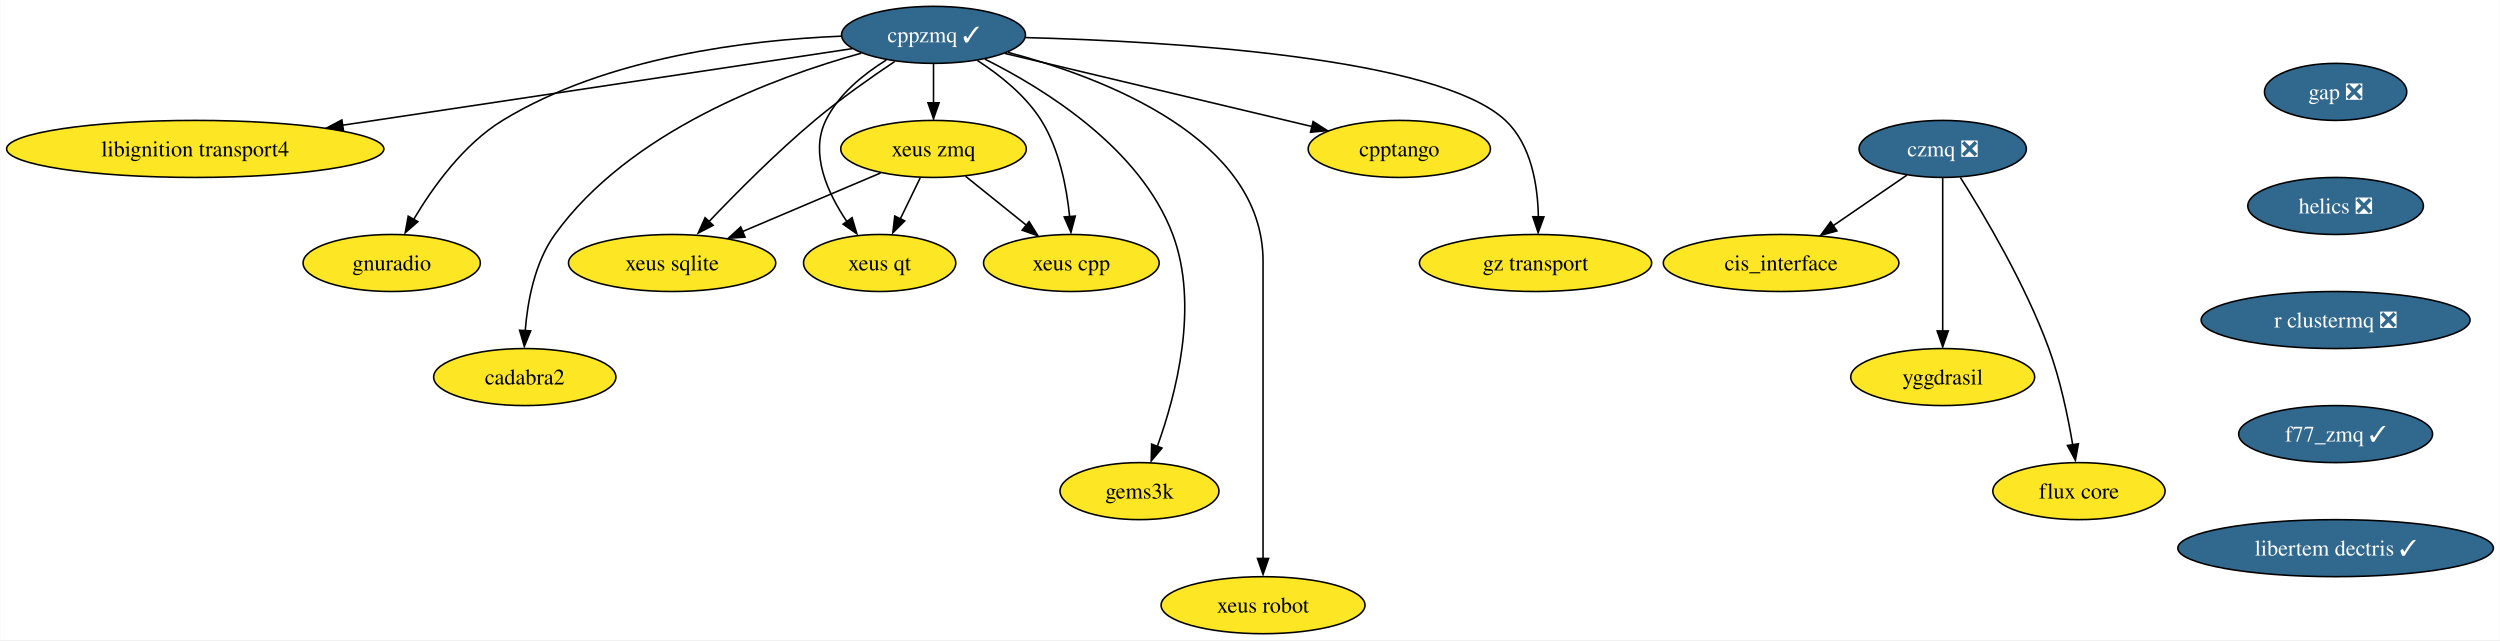
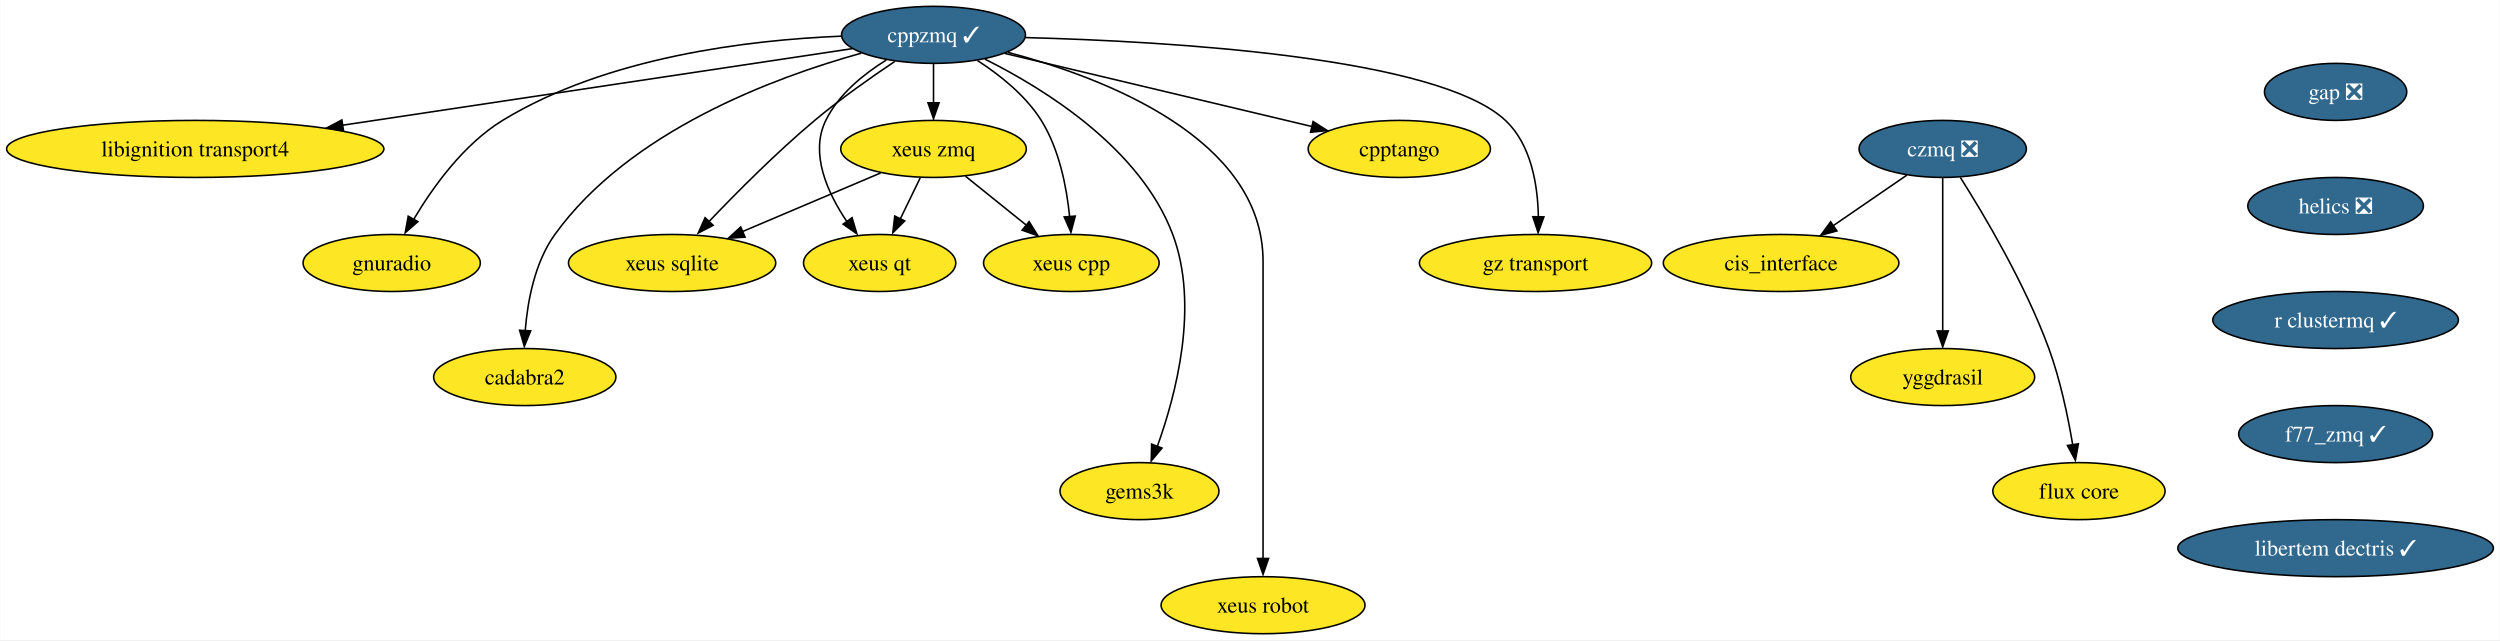
<svg xmlns="http://www.w3.org/2000/svg" xmlns:xlink="http://www.w3.org/1999/xlink" width="1578pt" height="404pt" viewBox="0.00 0.00 1577.69 404.00">
  <g id="graph0" class="graph" transform="scale(1 1) rotate(0) translate(4 400)">
    <polygon fill="white" stroke="none" points="-4,4 -4,-400 1573.69,-400 1573.69,4 -4,4" />
    <g id="node1" class="node">
      <g id="a_node1">
        <a xlink:href="https://github.com/conda-forge/cppzmq-feedstock/pull/42" xlink:title="cppzmq ✓">
          <ellipse fill="#31688e" stroke="black" cx="585.08" cy="-378" rx="58.05" ry="18" />
          <text text-anchor="middle" x="585.08" y="-373.32" font-family="Times,serif" font-size="14.00" fill="white">cppzmq ✓</text>
        </a>
      </g>
    </g>
    <g id="node2" class="node">
      <g id="a_node2">
        <a xlink:href="https://github.com/conda-forge/libignition-transport4-feedstock" xlink:title="libignition transport4">
          <ellipse fill="#fde725" stroke="black" cx="119.08" cy="-306" rx="119.08" ry="18" />
          <text text-anchor="middle" x="119.08" y="-301.32" font-family="Times,serif" font-size="14.00">libignition transport4</text>
        </a>
      </g>
    </g>
    <g id="edge1" class="edge">
      <path fill="none" stroke="black" d="M533.87,-369.31C456.51,-357.69 308.6,-335.47 211.92,-320.95" />
      <polygon fill="black" stroke="black" points="212.68,-317.37 202.27,-319.35 211.64,-324.29 212.68,-317.37" />
    </g>
    <g id="node3" class="node">
      <g id="a_node3">
        <a xlink:href="https://github.com/conda-forge/gnuradio-feedstock" xlink:title="gnuradio">
          <ellipse fill="#fde725" stroke="black" cx="243.08" cy="-234" rx="55.94" ry="18" />
          <text text-anchor="middle" x="243.08" y="-229.32" font-family="Times,serif" font-size="14.00">gnuradio</text>
        </a>
      </g>
    </g>
    <g id="edge2" class="edge">
      <path fill="none" stroke="black" d="M526.73,-377.16C468.59,-374.8 378.77,-364.13 313.08,-324 288.43,-308.94 269.01,-281.84 256.94,-261.49" />
      <polygon fill="black" stroke="black" points="259.6,-260.09 251.62,-253.12 253.52,-263.55 259.6,-260.09" />
    </g>
    <g id="node4" class="node">
      <g id="a_node4">
        <a xlink:href="https://github.com/conda-forge/cadabra2-feedstock" xlink:title="cadabra2">
          <ellipse fill="#fde725" stroke="black" cx="327.08" cy="-162" rx="57.52" ry="18" />
          <text text-anchor="middle" x="327.08" y="-157.32" font-family="Times,serif" font-size="14.00">cadabra2</text>
        </a>
      </g>
    </g>
    <g id="edge3" class="edge">
      <path fill="none" stroke="black" d="M539.49,-366.44C484.31,-351.12 393,-317.17 346.08,-252 333.39,-234.37 328.85,-210.01 327.36,-191.23" />
      <polygon fill="black" stroke="black" points="330.81,-191.17 326.79,-181.37 323.82,-191.54 330.81,-191.17" />
    </g>
    <g id="node5" class="node">
      <g id="a_node5">
        <a xlink:href="https://github.com/conda-forge/xeus-sqlite-feedstock" xlink:title="xeus sqlite">
          <ellipse fill="#fde725" stroke="black" cx="420.08" cy="-234" rx="65.41" ry="18" />
          <text text-anchor="middle" x="420.08" y="-229.32" font-family="Times,serif" font-size="14.00">xeus sqlite</text>
        </a>
      </g>
    </g>
    <g id="edge4" class="edge">
      <path fill="none" stroke="black" d="M560.69,-361.26C545.64,-351.19 526.21,-337.52 510.08,-324 485.98,-303.8 460.7,-278.38 443.09,-259.88" />
      <polygon fill="black" stroke="black" points="445.98,-257.79 436.57,-252.91 440.89,-262.59 445.98,-257.79" />
    </g>
    <g id="node6" class="node">
      <g id="a_node6">
        <a xlink:href="https://github.com/conda-forge/gems3k-feedstock" xlink:title="gems3k">
          <ellipse fill="#fde725" stroke="black" cx="715.08" cy="-90" rx="50.16" ry="18" />
          <text text-anchor="middle" x="715.08" y="-85.33" font-family="Times,serif" font-size="14.00">gems3k</text>
        </a>
      </g>
    </g>
    <g id="edge5" class="edge">
      <path fill="none" stroke="black" d="M617.53,-362.66C655.46,-343.73 715.67,-306.32 736.08,-252 752.91,-207.19 738.17,-150.99 726.34,-118.23" />
      <polygon fill="black" stroke="black" points="729.31,-117.17 722.49,-109.06 722.76,-119.65 729.31,-117.17" />
    </g>
    <g id="node7" class="node">
      <g id="a_node7">
        <a xlink:href="https://github.com/conda-forge/xeus-robot-feedstock" xlink:title="xeus robot">
          <ellipse fill="#fde725" stroke="black" cx="793.08" cy="-18" rx="64.36" ry="18" />
          <text text-anchor="middle" x="793.08" y="-13.32" font-family="Times,serif" font-size="14.00">xeus robot</text>
        </a>
      </g>
    </g>
    <g id="edge6" class="edge">
      <path fill="none" stroke="black" d="M632.02,-366.96C693.36,-350.75 793.08,-312.5 793.08,-235 793.08,-235 793.08,-235 793.08,-161 793.08,-121.57 793.08,-75.97 793.08,-47.31" />
      <polygon fill="black" stroke="black" points="796.58,-47.49 793.08,-37.49 789.58,-47.49 796.58,-47.49" />
    </g>
    <g id="node8" class="node">
      <g id="a_node8">
        <a xlink:href="https://github.com/conda-forge/cpptango-feedstock" xlink:title="cpptango">
          <ellipse fill="#fde725" stroke="black" cx="879.08" cy="-306" rx="57.52" ry="18" />
          <text text-anchor="middle" x="879.08" y="-301.32" font-family="Times,serif" font-size="14.00">cpptango</text>
        </a>
      </g>
    </g>
    <g id="edge7" class="edge">
      <path fill="none" stroke="black" d="M630.05,-366.29C682.18,-353.88 768.11,-333.42 824.15,-320.08" />
      <polygon fill="black" stroke="black" points="824.67,-323.31 833.59,-317.59 823.05,-316.5 824.67,-323.31" />
    </g>
    <g id="node9" class="node">
      <g id="a_node9">
        <a xlink:href="https://github.com/conda-forge/xeus-zmq-feedstock" xlink:title="xeus zmq">
          <ellipse fill="#fde725" stroke="black" cx="585.08" cy="-306" rx="58.57" ry="18" />
          <text text-anchor="middle" x="585.08" y="-301.32" font-family="Times,serif" font-size="14.00">xeus zmq</text>
        </a>
      </g>
    </g>
    <g id="edge8" class="edge">
      <path fill="none" stroke="black" d="M585.08,-359.7C585.08,-352.24 585.08,-343.32 585.08,-334.97" />
      <polygon fill="black" stroke="black" points="588.58,-335.1 585.08,-325.1 581.58,-335.1 588.58,-335.1" />
    </g>
    <g id="node10" class="node">
      <g id="a_node10">
        <a xlink:href="https://github.com/conda-forge/gz-transport-feedstock" xlink:title="gz transport">
          <ellipse fill="#fde725" stroke="black" cx="965.08" cy="-234" rx="73.3" ry="18" />
          <text text-anchor="middle" x="965.08" y="-229.32" font-family="Times,serif" font-size="14.00">gz transport</text>
        </a>
      </g>
    </g>
    <g id="edge9" class="edge">
      <path fill="none" stroke="black" d="M643.11,-376.28C733.84,-373.91 903.33,-364.07 946.08,-324 962.46,-308.64 966.51,-282.91 966.87,-263.05" />
      <polygon fill="black" stroke="black" points="970.36,-263.12 966.72,-253.16 963.36,-263.21 970.36,-263.12" />
    </g>
    <g id="node11" class="node">
      <g id="a_node11">
        <a xlink:href="https://github.com/conda-forge/xeus-qt-feedstock" xlink:title="xeus qt">
          <ellipse fill="#fde725" stroke="black" cx="551.08" cy="-234" rx="48.05" ry="18" />
          <text text-anchor="middle" x="551.08" y="-229.32" font-family="Times,serif" font-size="14.00">xeus qt</text>
        </a>
      </g>
    </g>
    <g id="edge10" class="edge">
      <path fill="none" stroke="black" d="M555.28,-362.12C540.91,-353.21 525.09,-340.41 517.08,-324 506.88,-303.12 518.12,-278.35 530.33,-260.25" />
      <polygon fill="black" stroke="black" points="533.67,-262.6 536.7,-252.45 528,-258.5 533.67,-262.6" />
    </g>
    <g id="node12" class="node">
      <g id="a_node12">
        <a xlink:href="https://github.com/conda-forge/xeus-cpp-feedstock" xlink:title="xeus cpp">
          <ellipse fill="#fde725" stroke="black" cx="672.08" cy="-234" rx="55.42" ry="18" />
          <text text-anchor="middle" x="672.08" y="-229.32" font-family="Times,serif" font-size="14.00">xeus cpp</text>
        </a>
      </g>
    </g>
    <g id="edge11" class="edge">
      <path fill="none" stroke="black" d="M612.81,-361.8C626.96,-352.66 643.23,-339.73 653.08,-324 664.48,-305.79 669.13,-281.81 670.98,-263.33" />
      <polygon fill="black" stroke="black" points="674.55,-263.61 671.83,-253.37 667.57,-263.07 674.55,-263.61" />
    </g>
    <g id="edge12" class="edge">
      <path fill="none" stroke="black" d="M551.69,-290.83C526.64,-280.21 492.09,-265.55 464.68,-253.92" />
      <polygon fill="black" stroke="black" points="466.13,-250.31 455.55,-249.63 463.39,-256.75 466.13,-250.31" />
    </g>
    <g id="edge13" class="edge">
      <path fill="none" stroke="black" d="M576.67,-287.7C572.88,-279.9 568.32,-270.51 564.11,-261.83" />
      <polygon fill="black" stroke="black" points="566.9,-260.57 559.39,-253.1 560.61,-263.63 566.9,-260.57" />
    </g>
    <g id="edge14" class="edge">
      <path fill="none" stroke="black" d="M605.26,-288.76C616.68,-279.58 631.14,-267.94 643.69,-257.84" />
      <polygon fill="black" stroke="black" points="645.41,-260.14 651.01,-251.15 641.02,-254.69 645.41,-260.14" />
    </g>
    <g id="node13" class="node">
      <g id="a_node13">
        <a xlink:href="https://github.com/conda-forge/gap-feedstock/pull/76" xlink:title="gap ❎">
          <ellipse fill="#31688e" stroke="black" cx="1470.08" cy="-342" rx="44.9" ry="18" />
          <text text-anchor="middle" x="1470.08" y="-337.32" font-family="Times,serif" font-size="14.00" fill="white">gap ❎</text>
        </a>
      </g>
    </g>
    <g id="node14" class="node">
      <g id="a_node14">
        <a xlink:href="https://github.com/conda-forge/helics-feedstock/pull/35" xlink:title="helics ❎">
          <ellipse fill="#31688e" stroke="black" cx="1470.08" cy="-270" rx="55.42" ry="18" />
          <text text-anchor="middle" x="1470.08" y="-265.32" font-family="Times,serif" font-size="14.00" fill="white">helics ❎</text>
        </a>
      </g>
    </g>
    <g id="node19" class="node">
      <g id="a_node19">
-         <a xlink:href="https://github.com/conda-forge/r-clustermq-feedstock/pull/22" xlink:title="r clustermq ❎">
-           <ellipse fill="#31688e" stroke="black" cx="1470.08" cy="-198" rx="84.88" ry="18" />
-           <text text-anchor="middle" x="1470.08" y="-193.32" font-family="Times,serif" font-size="14.00" fill="white">r clustermq ❎</text>
+         <a xlink:href="https://github.com/conda-forge/r-clustermq-feedstock/pull/22" xlink:title="r clustermq ✓">
+           <ellipse fill="#31688e" stroke="black" cx="1470.08" cy="-198" rx="77.52" ry="18" />
+           <text text-anchor="middle" x="1470.08" y="-193.32" font-family="Times,serif" font-size="14.00" fill="white">r clustermq ✓</text>
        </a>
      </g>
    </g>
    <g id="node15" class="node">
      <g id="a_node15">
        <a xlink:href="https://github.com/conda-forge/czmq-feedstock/pull/22" xlink:title="czmq ❎">
          <ellipse fill="#31688e" stroke="black" cx="1222.08" cy="-306" rx="52.79" ry="18" />
          <text text-anchor="middle" x="1222.08" y="-301.32" font-family="Times,serif" font-size="14.00" fill="white">czmq ❎</text>
        </a>
      </g>
    </g>
    <g id="node16" class="node">
      <g id="a_node16">
        <a xlink:href="https://github.com/conda-forge/cis_interface-feedstock" xlink:title="cis_interface">
          <ellipse fill="#fde725" stroke="black" cx="1120.08" cy="-234" rx="74.36" ry="18" />
          <text text-anchor="middle" x="1120.08" y="-229.32" font-family="Times,serif" font-size="14.00">cis_interface</text>
        </a>
      </g>
    </g>
    <g id="edge16" class="edge">
      <path fill="none" stroke="black" d="M1199.44,-289.46C1185.83,-280.13 1168.27,-268.07 1153.13,-257.68" />
      <polygon fill="black" stroke="black" points="1155.3,-254.24 1145.07,-251.47 1151.34,-260.01 1155.3,-254.24" />
    </g>
    <g id="node17" class="node">
      <g id="a_node17">
        <a xlink:href="https://github.com/conda-forge/yggdrasil-feedstock" xlink:title="yggdrasil">
          <ellipse fill="#fde725" stroke="black" cx="1222.08" cy="-162" rx="58.05" ry="18" />
          <text text-anchor="middle" x="1222.08" y="-157.32" font-family="Times,serif" font-size="14.00">yggdrasil</text>
        </a>
      </g>
    </g>
    <g id="edge17" class="edge">
      <path fill="none" stroke="black" d="M1222.08,-287.59C1222.08,-263.5 1222.08,-219.75 1222.08,-191.03" />
      <polygon fill="black" stroke="black" points="1225.58,-191.11 1222.08,-181.11 1218.58,-191.11 1225.58,-191.11" />
    </g>
    <g id="node18" class="node">
      <g id="a_node18">
        <a xlink:href="https://github.com/conda-forge/flux-core-feedstock" xlink:title="flux core">
          <ellipse fill="#fde725" stroke="black" cx="1308.08" cy="-90" rx="54.36" ry="18" />
          <text text-anchor="middle" x="1308.08" y="-85.33" font-family="Times,serif" font-size="14.00">flux core</text>
        </a>
      </g>
    </g>
    <g id="edge18" class="edge">
      <path fill="none" stroke="black" d="M1233.25,-287.93C1248.09,-264.51 1274.17,-220.69 1289.08,-180 1296.3,-160.29 1301.14,-137.06 1304.13,-119.27" />
      <polygon fill="black" stroke="black" points="1307.74,-119.89 1305.83,-109.47 1300.82,-118.8 1307.74,-119.89" />
    </g>
    <g id="node20" class="node">
      <g id="a_node20">
        <a xlink:href="https://github.com/conda-forge/f77_zmq-feedstock/pull/1" xlink:title="f77_zmq ✓">
          <ellipse fill="#31688e" stroke="black" cx="1470.08" cy="-126" rx="61.2" ry="18" />
          <text text-anchor="middle" x="1470.08" y="-121.33" font-family="Times,serif" font-size="14.00" fill="white">f77_zmq ✓</text>
        </a>
      </g>
    </g>
    <g id="node21" class="node">
      <g id="a_node21">
        <a xlink:href="https://github.com/conda-forge/libertem-dectris-feedstock/pull/4" xlink:title="libertem dectris ✓">
          <ellipse fill="#31688e" stroke="black" cx="1470.08" cy="-54" rx="99.61" ry="18" />
          <text text-anchor="middle" x="1470.08" y="-49.33" font-family="Times,serif" font-size="14.00" fill="white">libertem dectris ✓</text>
        </a>
      </g>
    </g>
  </g>
</svg>
